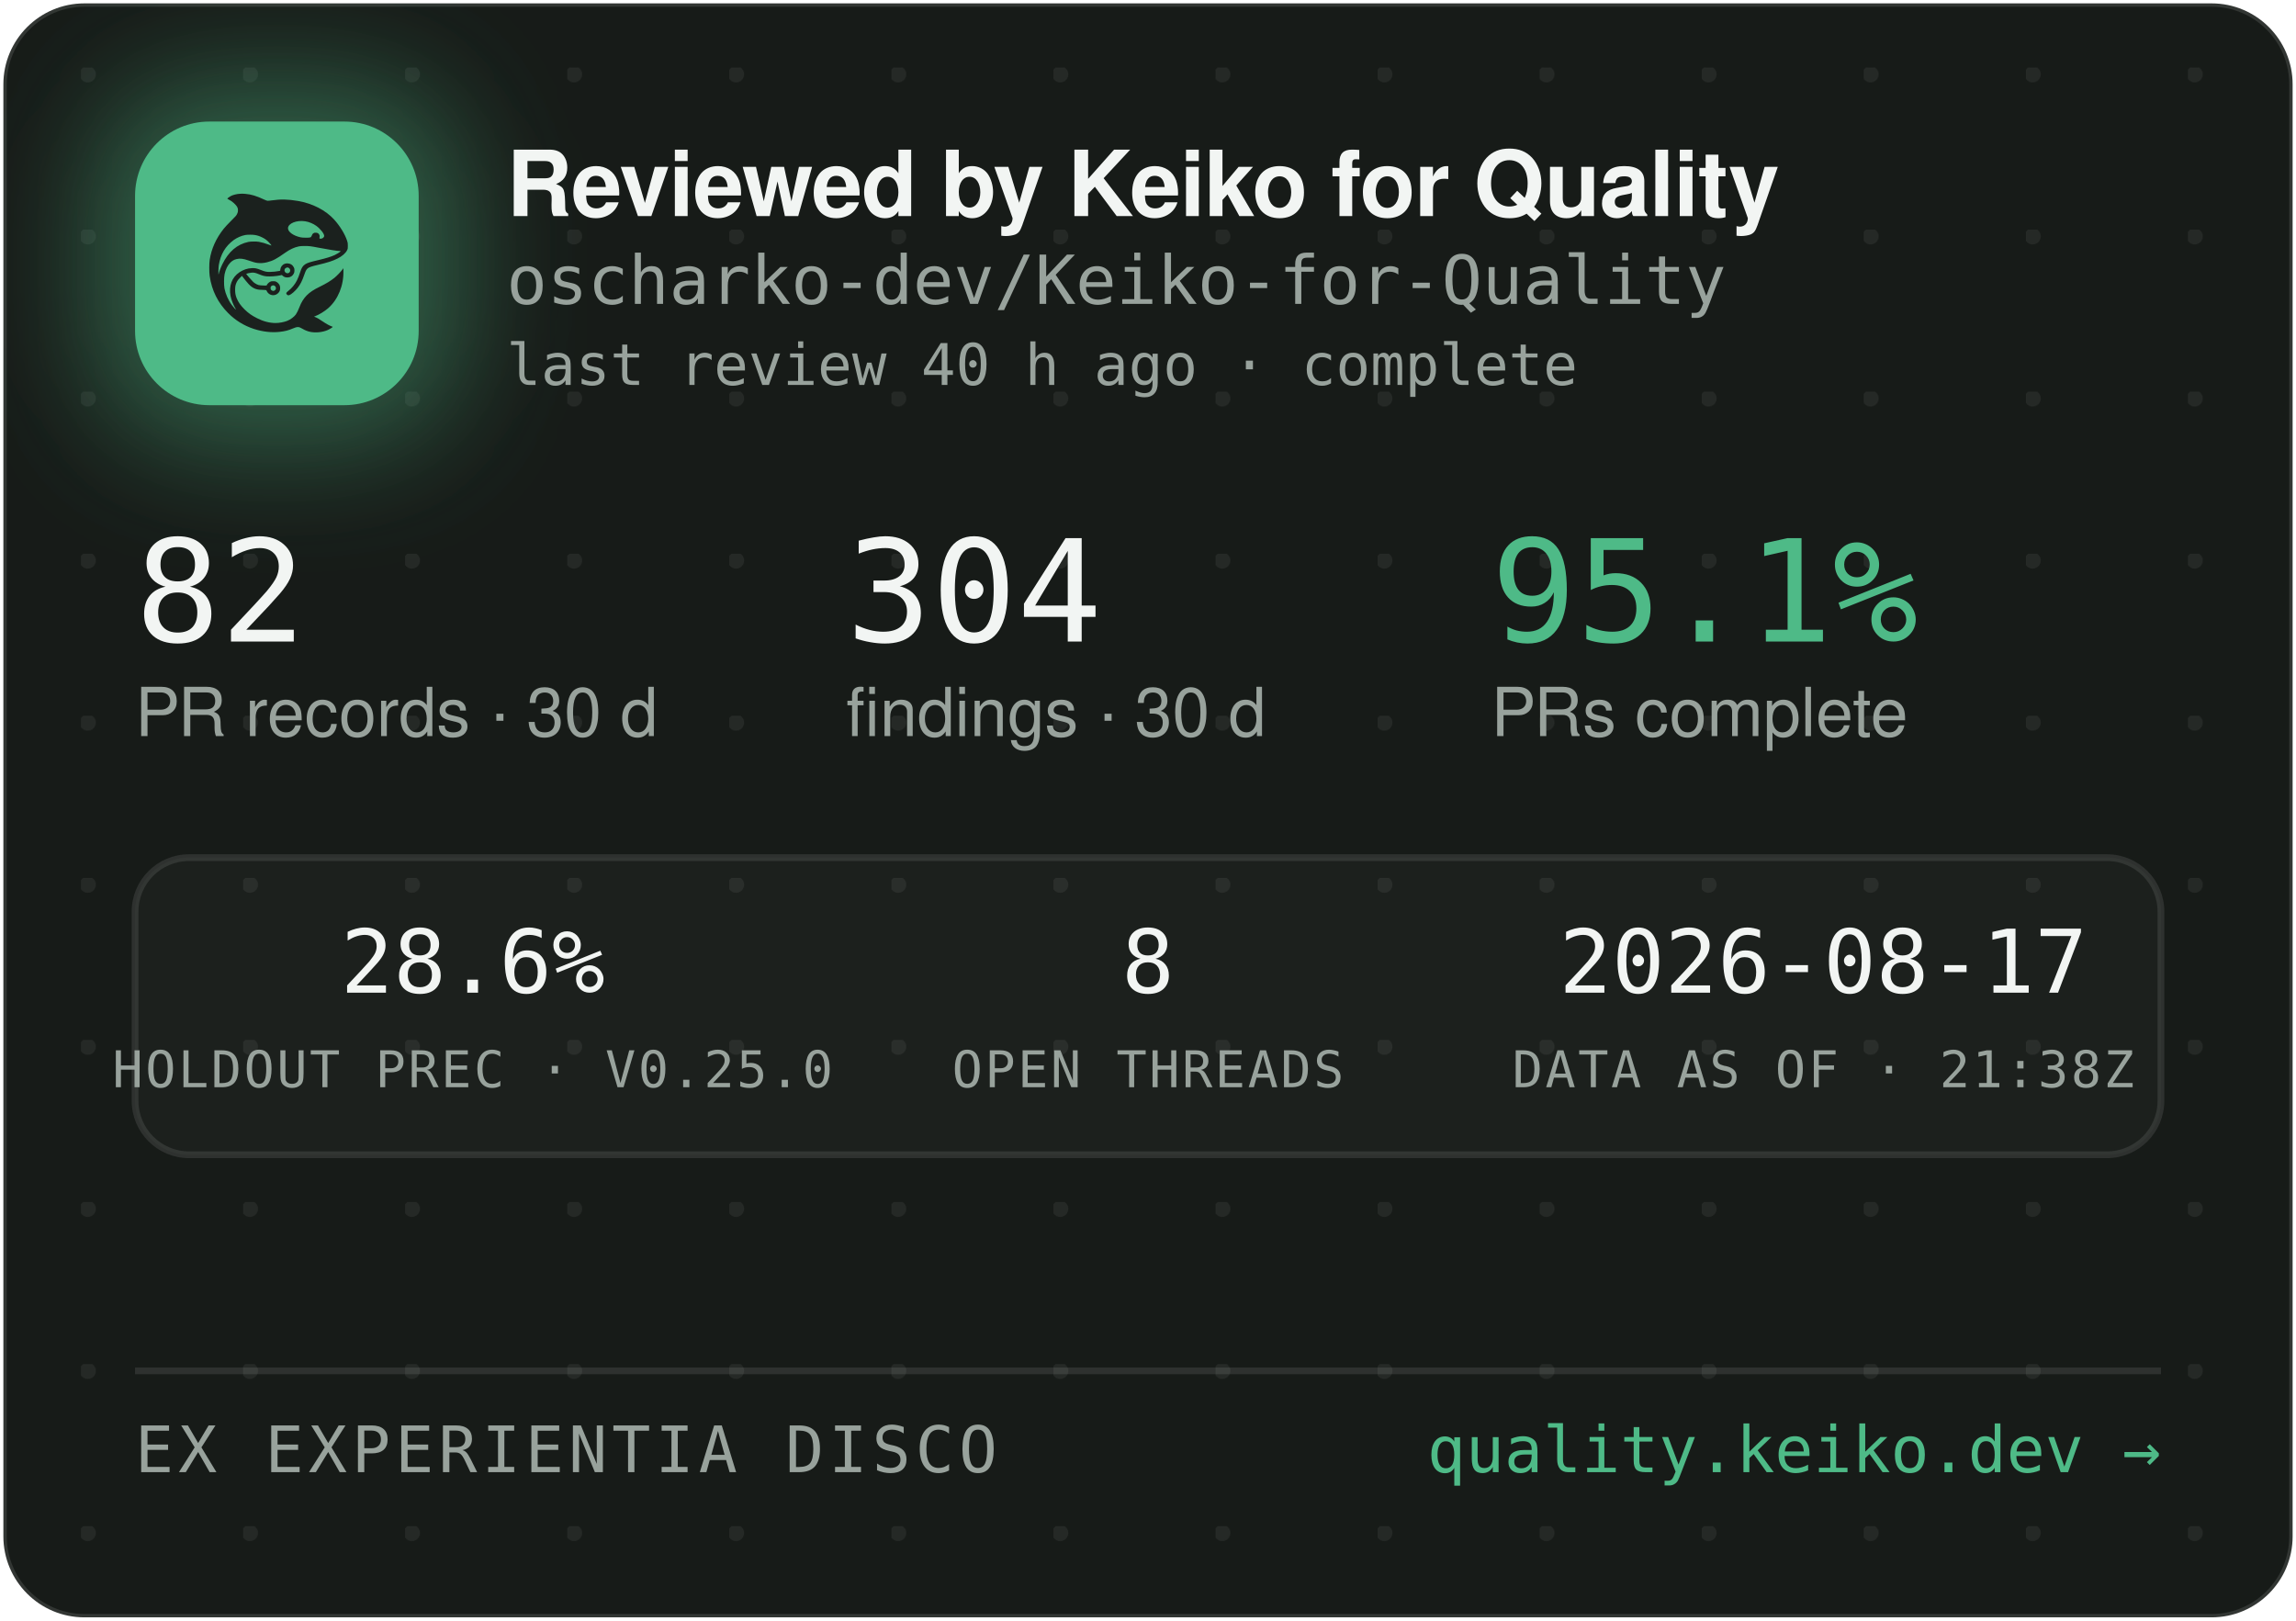
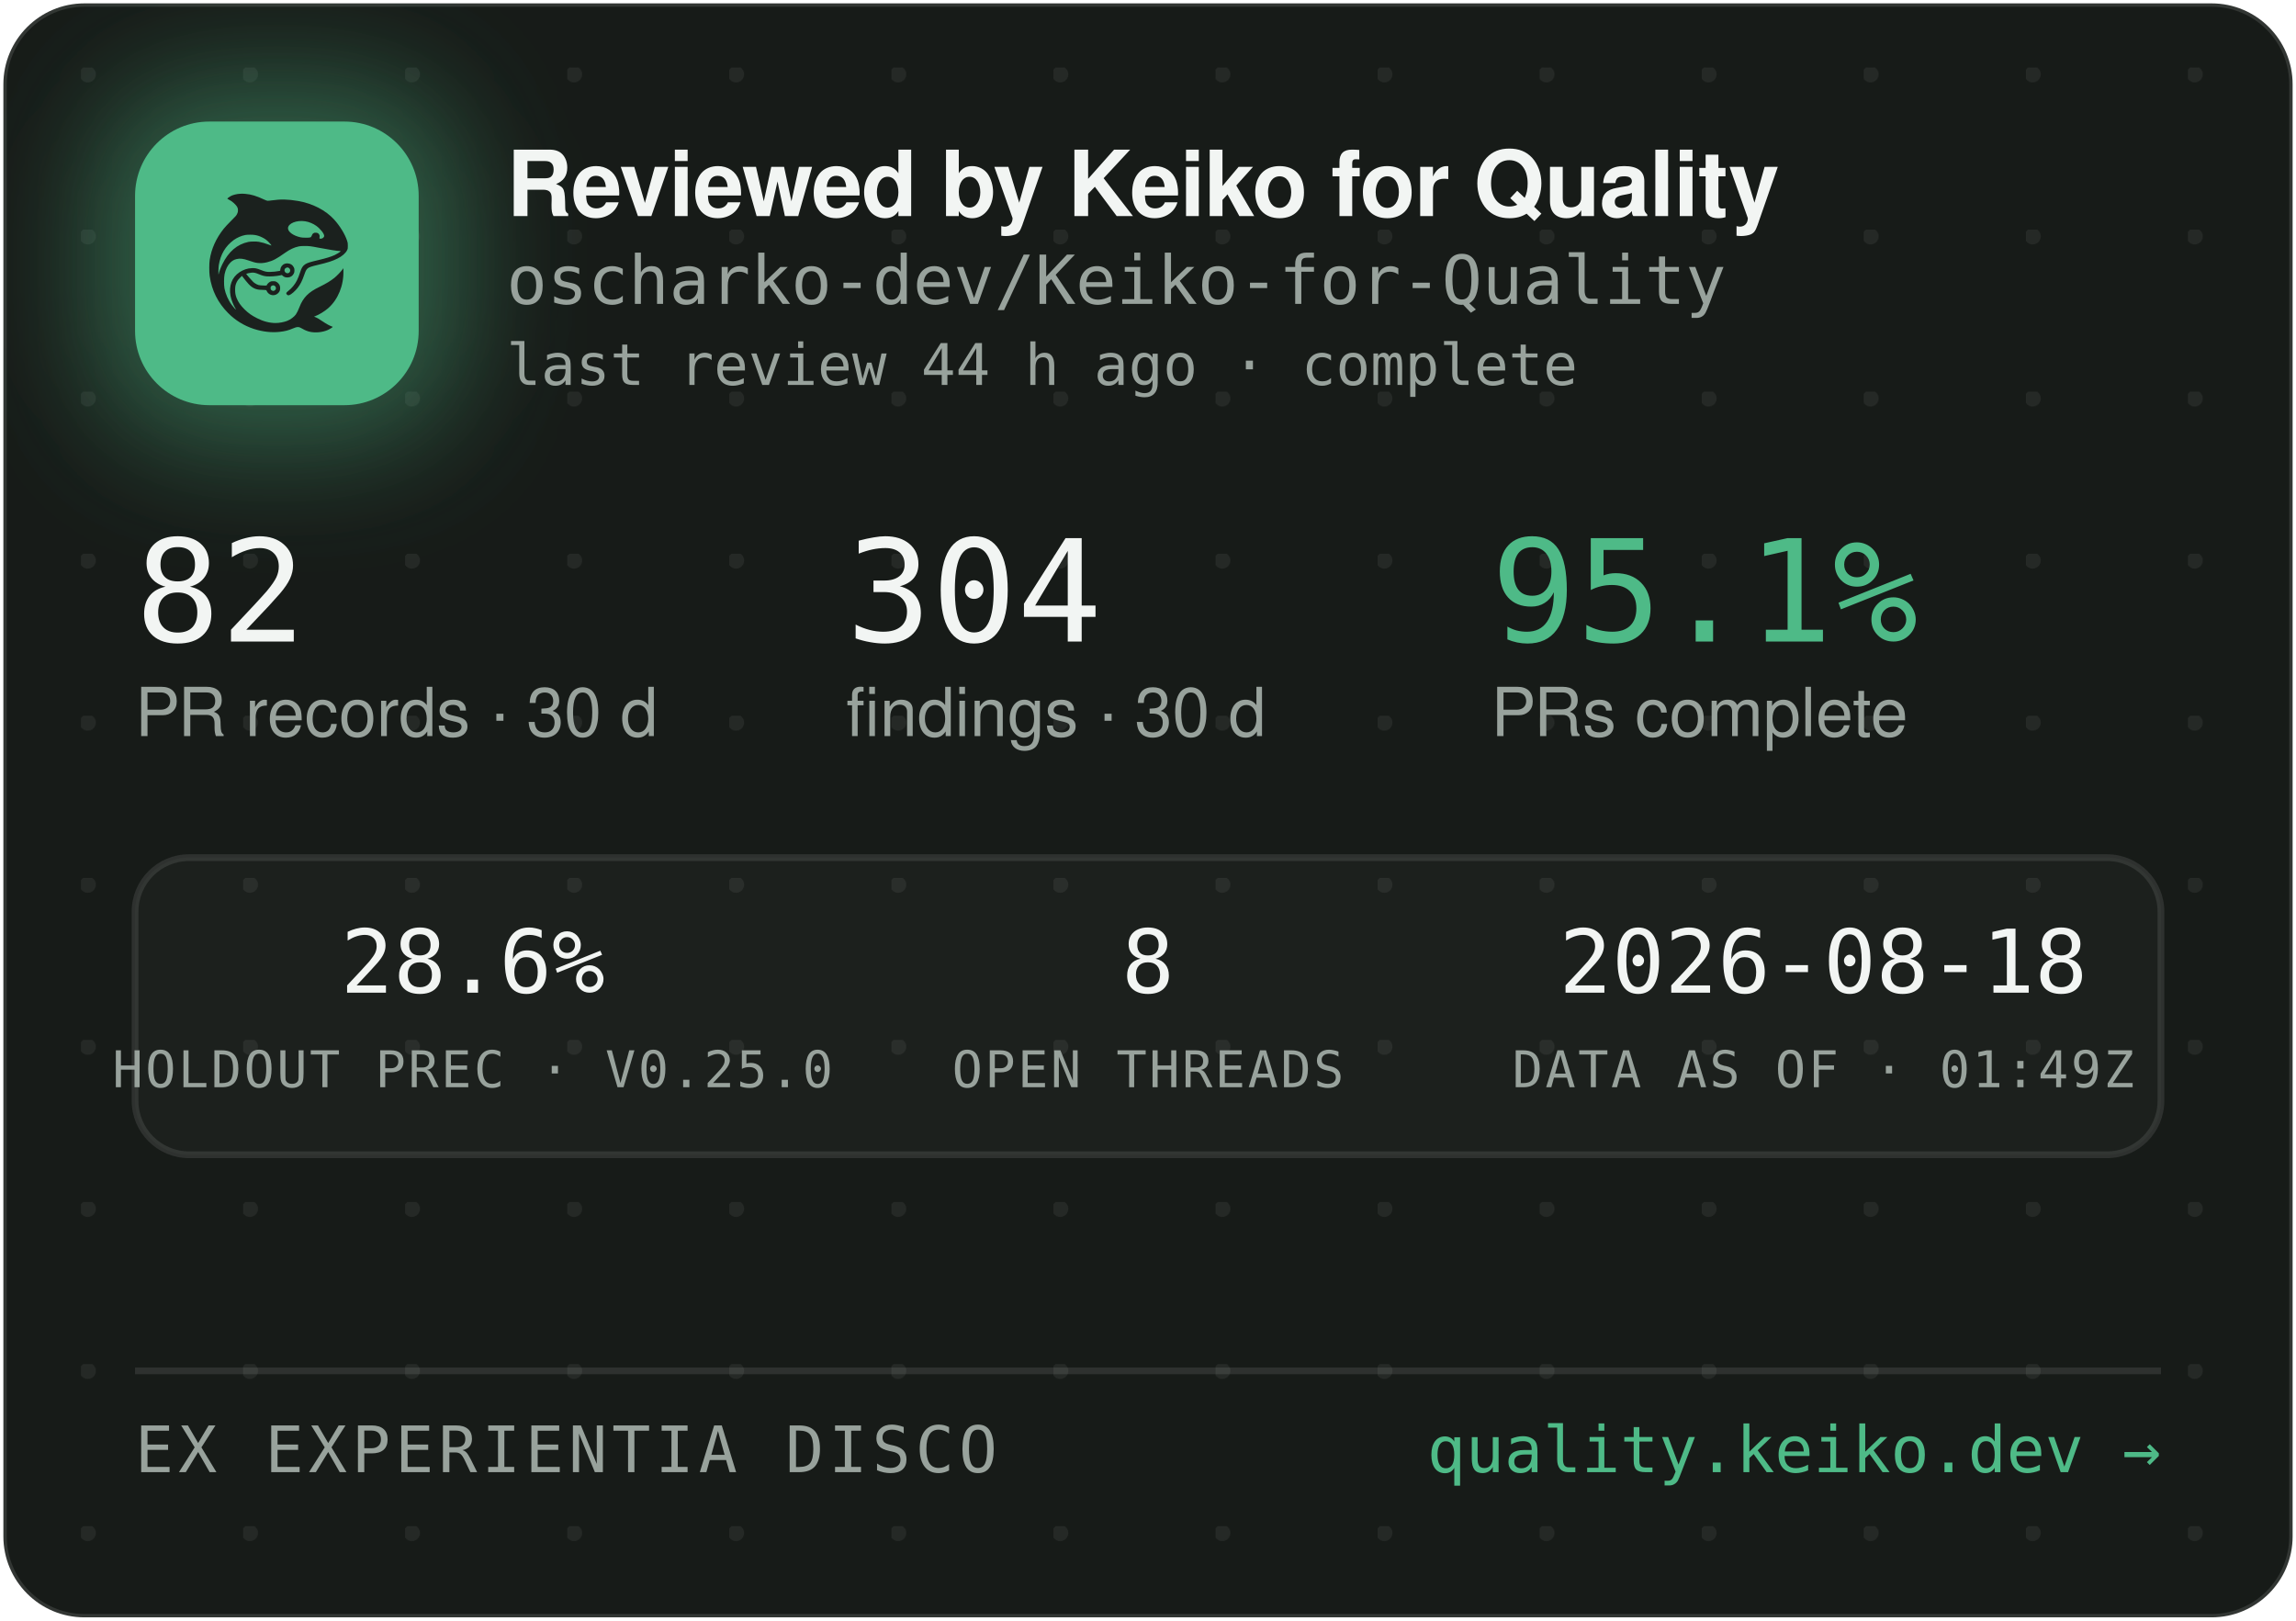
<svg xmlns="http://www.w3.org/2000/svg" width="340" height="240" viewBox="0 0 340 240" role="img" aria-label="Reviewed by Keiko for Quality — oscharko-dev/Keiko-for-Quality">
  <defs>
    <pattern id="dots" width="24" height="24" patternUnits="userSpaceOnUse" x="12" y="10">
      <circle cx="1" cy="1" r="1.2" fill="rgba(233,237,235,0.07)" />
    </pattern>
    <filter id="glow" x="-60%" y="-60%" width="220%" height="220%">
      <feGaussianBlur stdDeviation="9" />
    </filter>
    <clipPath id="card">
      <rect x="0.5" y="0.5" width="339" height="239" rx="12" />
    </clipPath>
  </defs>
  <rect x="0.5" y="0.5" width="339" height="239" rx="12" fill="#171B18" stroke="rgba(255,255,255,0.12)" />
  <rect x="0.5" y="0.5" width="339" height="239" rx="12" fill="url(#dots)" />
  <g clip-path="url(#card)">
    <rect x="14" y="12" width="54" height="54" rx="16" fill="rgba(78,186,135,0.45)" filter="url(#glow)" />
    <rect x="20" y="18" width="42" height="42" rx="11" fill="#4EBA87" />
    <g transform="translate(24,22) scale(0.03320312)">
      <g transform="translate(1024 0) scale(-1 1)">
        <g transform="translate(1024, 1024) scale(-0.1, -0.1)" fill="#1B211E" stroke="none">
          <path d="M3465 8223 c-144 -8 -314 -52 -408 -105 -69 -39 -146 -99 -146 -113 0 -5 30 -24 68 -42 146 -70 323 -229 377 -340 25 -49 29 -70 29 -138 -1 -72 -5 -88 -39 -160 -36 -75 -54 -95 -265 -305 -134 -132 -270 -279 -331 -355 -339 -425 -552 -896 -626 -1390 -25 -165 -25 -549 0 -720 92 -645 368 -1196 826 -1655 322 -324 710 -562 1145 -704 389 -126 793 -172 1155 -130 235 27 377 63 579 149 205 87 268 86 423 -7 102 -62 231 -115 335 -138 247 -56 562 -26 794 74 92 40 244 136 232 146 -4 3 -26 12 -48 19 -86 28 -246 116 -385 211 -162 112 -284 182 -357 207 l-48 17 40 15 c185 70 436 223 595 363 438 386 695 1014 678 1663 l-3 120 -50 -70 c-64 -90 -248 -280 -350 -362 -171 -136 -366 -255 -645 -391 -288 -140 -442 -243 -590 -391 -136 -137 -247 -316 -325 -526 -47 -127 -114 -262 -160 -326 -79 -107 -237 -224 -384 -283 -136 -55 -355 -96 -514 -96 -274 0 -548 71 -832 215 -242 123 -375 216 -553 389 -175 171 -287 332 -361 517 -44 114 -63 216 -63 359 0 152 17 233 74 350 35 70 59 102 136 179 l95 94 21 -29 c55 -75 219 -277 277 -338 171 -183 337 -256 582 -256 56 0 126 -3 155 -7 53 -6 54 -7 76 -57 30 -66 97 -128 172 -156 151 -57 318 11 395 160 33 62 34 193 3 261 -30 64 -88 125 -148 157 -44 23 -63 27 -141 27 -78 0 -97 -4 -140 -27 -58 -30 -131 -105 -141 -142 -6 -25 -8 -26 -93 -26 -47 0 -131 5 -186 10 -87 8 -111 15 -182 51 -45 22 -109 66 -143 96 -59 53 -326 361 -319 367 14 11 179 47 241 52 102 9 177 -7 318 -66 158 -66 243 -89 357 -99 157 -12 413 5 582 40 l93 19 44 -39 c59 -52 135 -75 228 -69 117 8 212 72 262 176 23 47 28 71 28 138 0 70 -4 89 -29 138 -55 110 -145 167 -270 174 -65 3 -91 0 -137 -18 -107 -40 -183 -140 -195 -257 l-6 -52 -51 -11 c-104 -23 -285 -41 -411 -42 -149 -1 -211 12 -402 88 -186 74 -256 88 -403 81 -193 -8 -377 -70 -546 -182 -342 -228 -485 -611 -399 -1064 30 -157 119 -388 209 -541 20 -35 35 -64 33 -66 -8 -8 -111 108 -190 214 -154 206 -278 489 -324 737 -28 154 -25 492 6 635 46 216 133 391 256 514 82 82 161 128 271 156 152 39 300 23 529 -57 217 -76 308 -101 410 -114 137 -17 284 -7 426 30 272 70 414 145 809 425 217 153 399 238 610 283 64 14 129 18 265 18 197 0 269 -9 615 -76 461 -89 843 -149 952 -149 41 0 41 0 23 -20 -28 -31 -169 -119 -254 -158 -167 -77 -388 -145 -716 -222 -399 -93 -508 -128 -608 -194 -102 -68 -160 -160 -217 -346 -35 -115 -102 -286 -149 -378 -85 -168 -227 -341 -377 -458 -105 -82 -115 -107 -69 -162 29 -34 65 -44 109 -29 86 29 261 181 371 322 126 162 201 309 295 581 61 176 90 232 145 283 62 57 163 93 470 165 439 104 640 169 863 278 206 100 368 240 434 375 32 67 33 71 33 198 -1 120 -3 138 -34 229 -98 294 -319 655 -573 936 -381 421 -968 723 -1618 834 -448 76 -767 83 -1169 25 -80 -12 -165 -19 -190 -17 -26 3 -90 26 -146 53 -343 162 -576 233 -842 255 -114 9 -141 10 -248 3z m2926 -1227 c164 -27 346 -102 485 -202 181 -129 354 -348 354 -448 0 -64 -75 -126 -154 -126 -60 0 -63 4 -52 70 8 50 7 65 -9 100 -29 64 -74 93 -151 98 -54 4 -70 1 -107 -21 -42 -25 -61 -52 -91 -129 -25 -64 -55 -73 -246 -73 -121 0 -187 5 -248 18 -318 70 -556 242 -556 402 0 218 388 374 775 311z m-2249 -611 c119 -21 208 -50 321 -106 114 -56 177 -100 266 -184 67 -63 157 -173 148 -181 -2 -3 -61 18 -130 45 -131 52 -298 100 -427 122 -113 20 -367 17 -470 -4 -502 -106 -885 -433 -1160 -992 -70 -142 -160 -379 -160 -424 0 -9 -5 -23 -11 -31 -13 -19 -5 316 10 410 80 482 295 846 661 1117 145 107 350 197 522 228 100 18 326 18 430 0z m1485 -1456 c95 -36 119 -159 42 -223 -78 -66 -209 -1 -209 104 0 60 33 100 99 121 36 10 36 10 68 -2z m-591 -822 c29 -26 37 -42 40 -77 6 -54 -9 -86 -55 -117 -41 -28 -70 -29 -119 -4 -44 22 -62 55 -62 112 0 51 13 75 53 99 50 31 101 26 143 -13z" />
        </g>
      </g>
    </g>
    <text x="75" y="32" font-family="-apple-system,'Segoe UI',Helvetica,Arial,sans-serif" font-size="13.5" font-weight="650" letter-spacing="-0.14" fill="#F2F5F3">Reviewed by Keiko for Quality</text>
    <text x="75" y="45" font-family="'JetBrains Mono',SFMono-Regular,Consolas,Menlo,monospace" font-size="10" fill="#98A29C">oscharko-dev/Keiko-for-Quality</text>
-     <text x="75" y="57" font-family="'JetBrains Mono',SFMono-Regular,Consolas,Menlo,monospace" font-size="8.5" fill="#98A29C">last review 40 h ago · complete</text>
+     <text x="75" y="57" font-family="'JetBrains Mono',SFMono-Regular,Consolas,Menlo,monospace" font-size="8.5" fill="#98A29C">last review 44 h ago · complete</text>
    <text x="20" y="95" font-family="'JetBrains Mono',SFMono-Regular,Consolas,Menlo,monospace" font-size="21" fill="#F2F5F3">82</text>
    <text x="20" y="109" font-family="-apple-system,'Segoe UI',Helvetica,Arial,sans-serif" font-size="10" fill="#98A29C">PR records · 30 d</text>
    <text x="125.3" y="95" font-family="'JetBrains Mono',SFMono-Regular,Consolas,Menlo,monospace" font-size="21" fill="#F2F5F3">304</text>
    <text x="125.3" y="109" font-family="-apple-system,'Segoe UI',Helvetica,Arial,sans-serif" font-size="10" fill="#98A29C">findings · 30 d</text>
    <text x="220.8" y="95" font-family="'JetBrains Mono',SFMono-Regular,Consolas,Menlo,monospace" font-size="21" fill="#4EBA87">95.1%</text>
    <text x="220.8" y="109" font-family="-apple-system,'Segoe UI',Helvetica,Arial,sans-serif" font-size="10" fill="#98A29C">PRs complete</text>
    <rect x="20" y="127" width="300" height="44" rx="8" fill="rgba(255,255,255,0.025)" stroke="rgba(255,255,255,0.1)" />
    <text x="70" y="147" text-anchor="middle" font-family="'JetBrains Mono',SFMono-Regular,Consolas,Menlo,monospace" font-size="13" fill="#F2F5F3">28.6%</text>
    <text x="70" y="161" text-anchor="middle" font-family="'JetBrains Mono',SFMono-Regular,Consolas,Menlo,monospace" font-size="7.5" letter-spacing="0.35" fill="#98A29C">HOLDOUT PREC · V0.25.0</text>
    <text x="170" y="147" text-anchor="middle" font-family="'JetBrains Mono',SFMono-Regular,Consolas,Menlo,monospace" font-size="13" fill="#F2F5F3">8</text>
    <text x="170" y="161" text-anchor="middle" font-family="'JetBrains Mono',SFMono-Regular,Consolas,Menlo,monospace" font-size="7.5" letter-spacing="0.35" fill="#98A29C">OPEN THREADS</text>
-     <text x="270" y="147" text-anchor="middle" font-family="'JetBrains Mono',SFMono-Regular,Consolas,Menlo,monospace" font-size="13" fill="#F2F5F3">2026-08-17</text>
-     <text x="270" y="161" text-anchor="middle" font-family="'JetBrains Mono',SFMono-Regular,Consolas,Menlo,monospace" font-size="7.5" letter-spacing="0.35" fill="#98A29C">DATA AS OF · 21:38Z</text>
+     <text x="270" y="147" text-anchor="middle" font-family="'JetBrains Mono',SFMono-Regular,Consolas,Menlo,monospace" font-size="13" fill="#F2F5F3">2026-08-18</text>
+     <text x="270" y="161" text-anchor="middle" font-family="'JetBrains Mono',SFMono-Regular,Consolas,Menlo,monospace" font-size="7.5" letter-spacing="0.35" fill="#98A29C">DATA AS OF · 01:49Z</text>
    <line x1="20" y1="203" x2="320" y2="203" stroke="rgba(255,255,255,0.1)" />
    <text x="20" y="218" font-family="'JetBrains Mono',SFMono-Regular,Consolas,Menlo,monospace" font-size="9.5" letter-spacing="0.7" fill="#98A29C">EX EXPERIENTIA DISCO</text>
    <text x="320" y="218" text-anchor="end" font-family="'JetBrains Mono',SFMono-Regular,Consolas,Menlo,monospace" font-size="9.5" fill="#4EBA87">quality.keiko.dev →</text>
  </g>
</svg>
